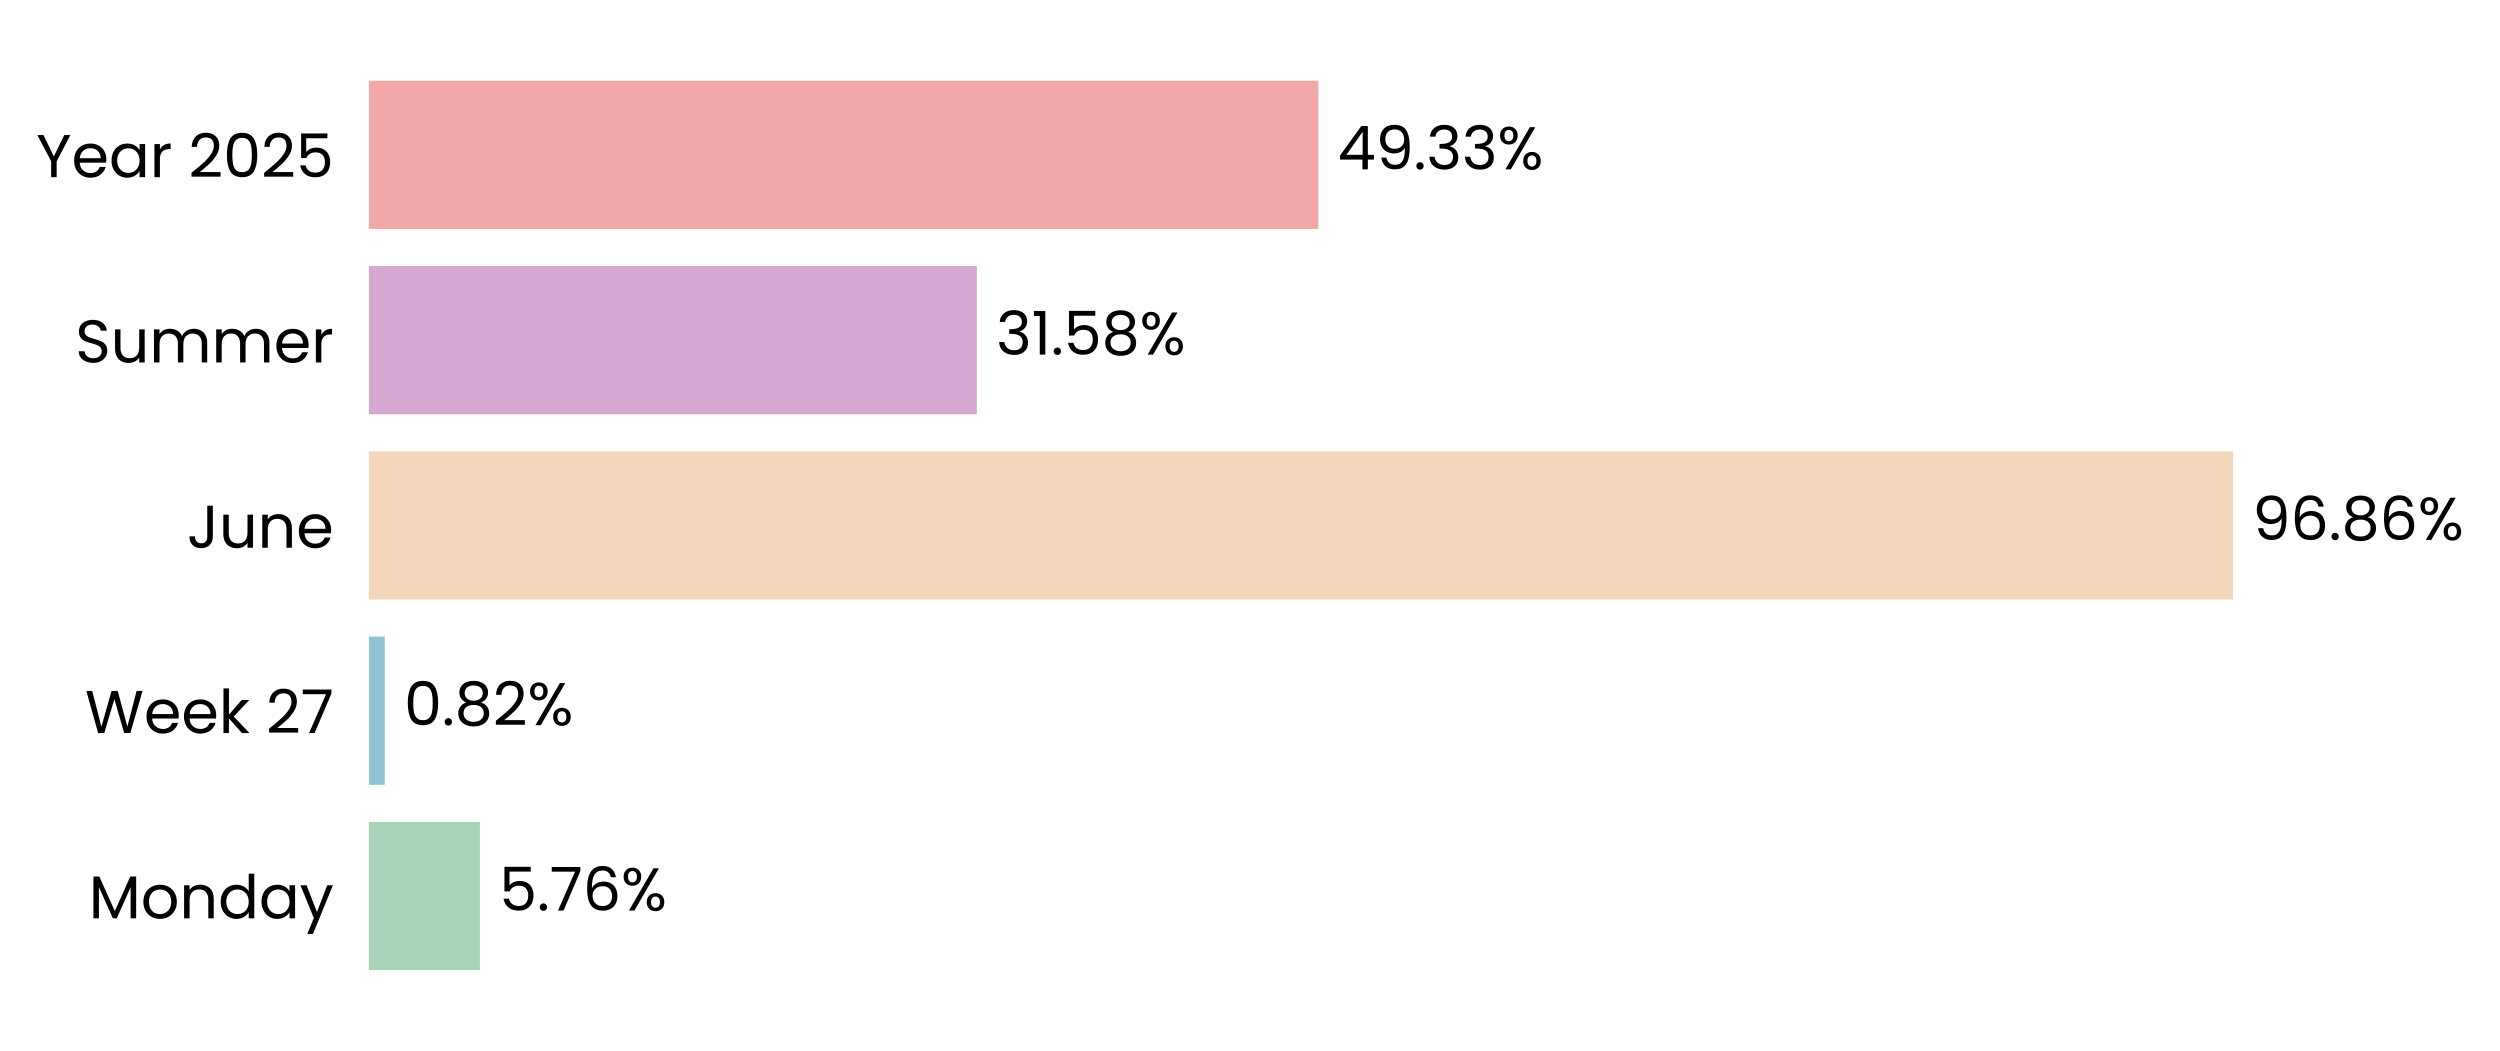
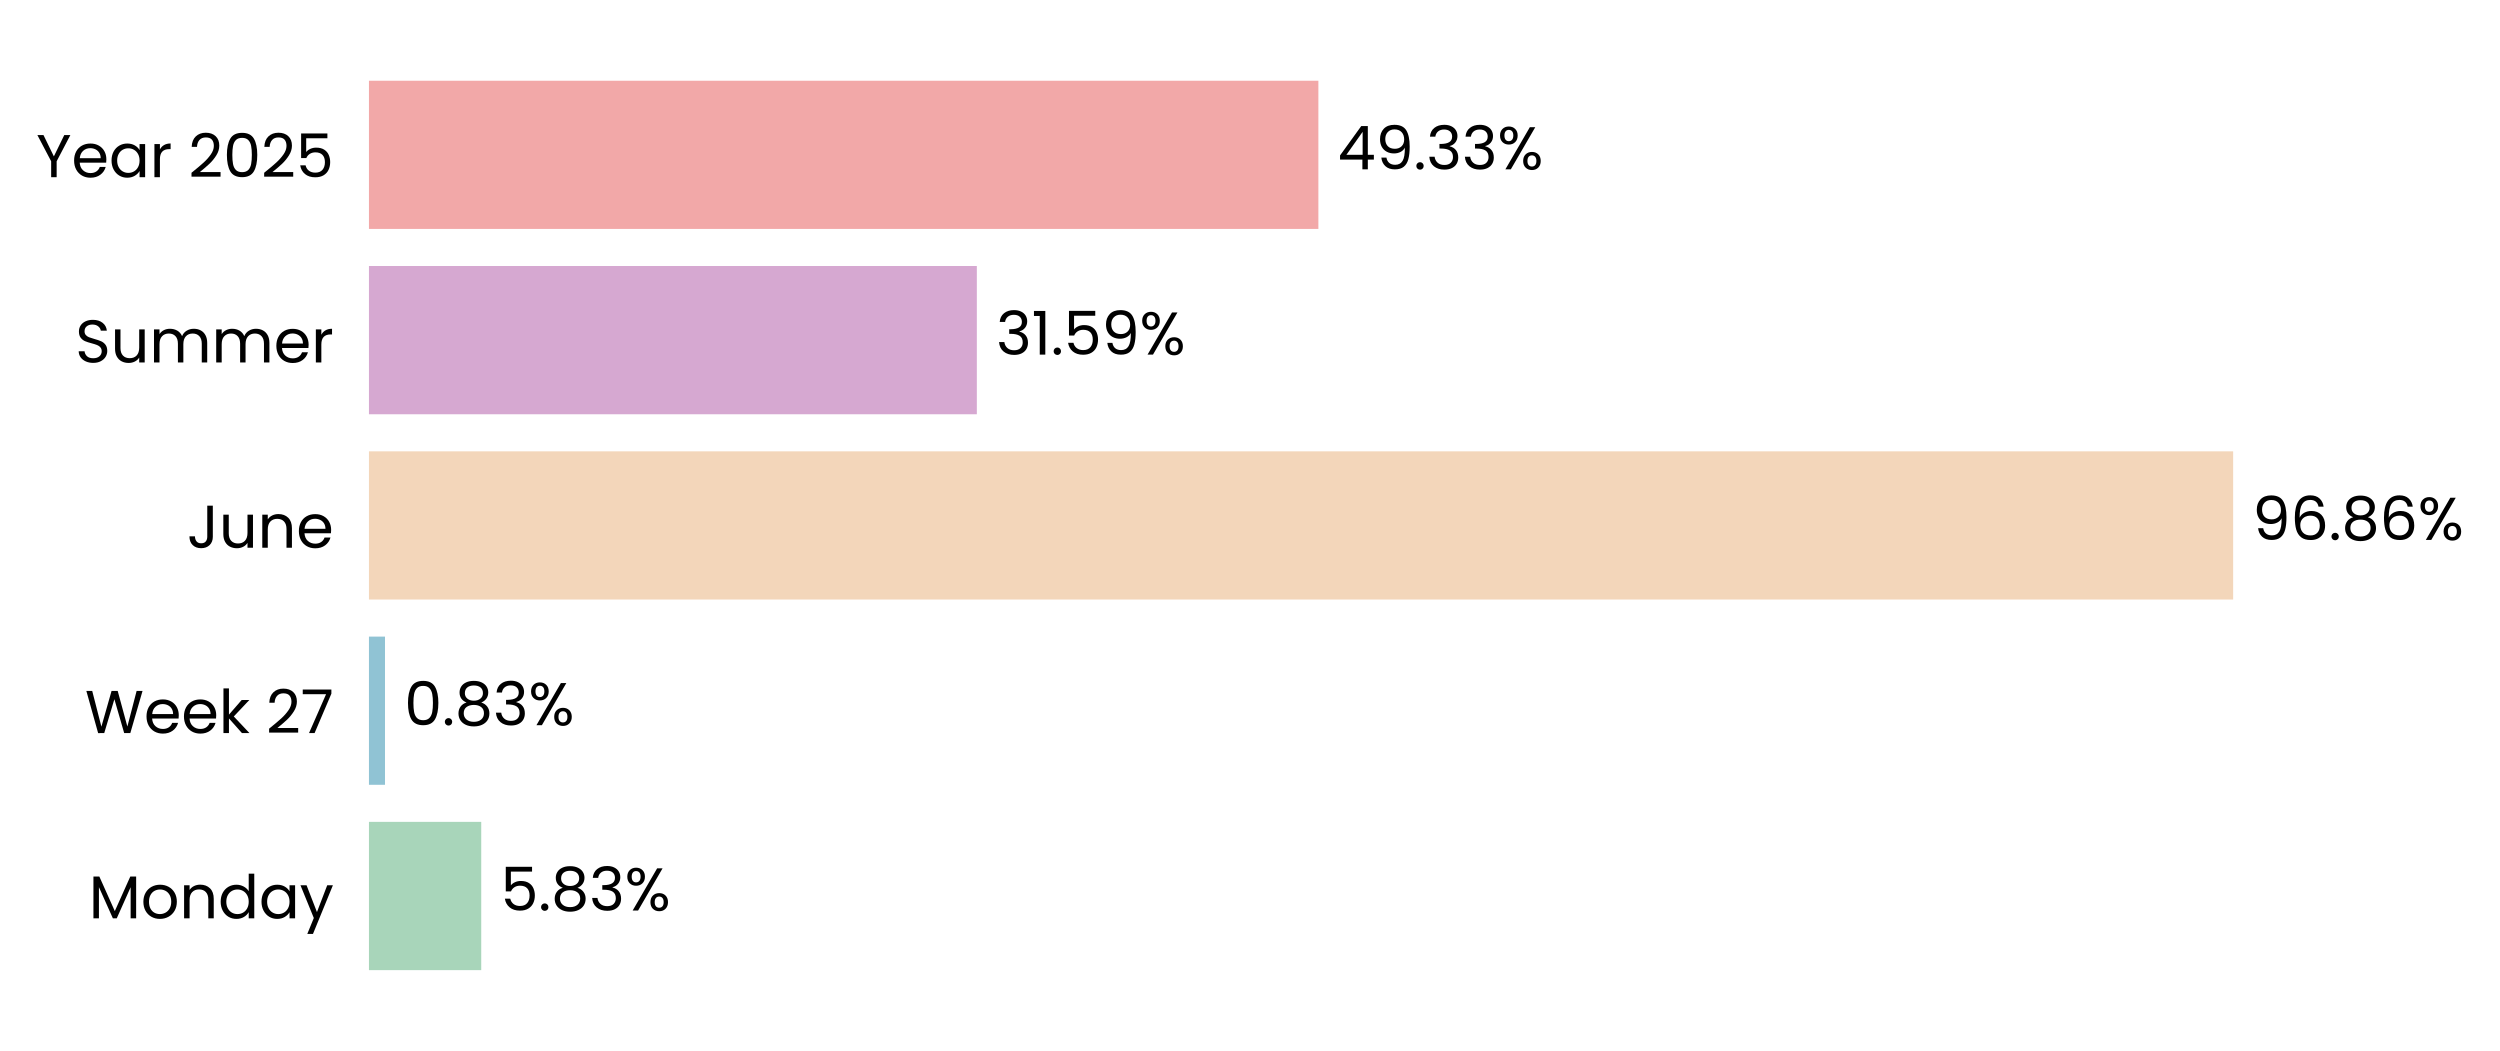
<svg xmlns="http://www.w3.org/2000/svg" xmlns:xlink="http://www.w3.org/1999/xlink" width="496.746pt" height="208.8pt" viewBox="0 0 496.746 208.8" version="1.1">
  <defs>
    <style type="text/css">*{stroke-linejoin: round; stroke-linecap: butt}</style>
  </defs>
  <g id="figure_1">
    <g id="patch_1">
      <path d="M 0 208.8  L 496.746 208.8  L 496.746 0  L 0 0  L 0 208.8  z " style="fill: none" />
    </g>
    <g id="axes_1">
      <g id="patch_2">
-         <path d="M 73.311 201.6  L 455.735 201.6  L 455.735 7.2  L 73.311 7.2  L 73.311 201.6  z " style="fill: none" />
+         <path d="M 73.311 201.6  L 455.726 201.6  L 455.726 7.2  L 73.311 7.2  L 73.311 201.6  z " style="fill: none" />
      </g>
      <g id="patch_3">
-         <path d="M 73.311 192.764  L 95.354 192.764  L 95.354 163.309  L 73.311 163.309  z " clip-path="url(#p1f881c6a84)" style="fill: #a8d5ba" />
+         <path d="M 73.311 192.764  L 95.619 192.764  L 95.619 163.309  L 73.311 163.309  z " clip-path="url(#pfde5958e00)" style="fill: #a8d5ba" />
      </g>
      <g id="patch_4">
-         <path d="M 73.311 155.945  L 76.46 155.945  L 76.46 126.491  L 73.311 126.491  z " clip-path="url(#p1f881c6a84)" style="fill: #90c3d4" />
+         <path d="M 73.311 155.945  L 76.498 155.945  L 76.498 126.491  L 73.311 126.491  z " clip-path="url(#pfde5958e00)" style="fill: #90c3d4" />
      </g>
      <g id="patch_5">
-         <path d="M 73.311 119.127  L 443.722 119.127  L 443.722 89.673  L 73.311 89.673  z " clip-path="url(#p1f881c6a84)" style="fill: #f3d6ba" />
+         <path d="M 73.311 119.127  L 443.722 119.127  L 443.722 89.673  L 73.311 89.673  z " clip-path="url(#pfde5958e00)" style="fill: #f3d6ba" />
      </g>
      <g id="patch_6">
-         <path d="M 73.311 82.309  L 194.097 82.309  L 194.097 52.855  L 73.311 52.855  z " clip-path="url(#p1f881c6a84)" style="fill: #d6a8d1" />
+         <path d="M 73.311 82.309  L 194.097 82.309  L 194.097 52.855  L 73.311 52.855  z " clip-path="url(#pfde5958e00)" style="fill: #d6a8d1" />
      </g>
      <g id="patch_7">
-         <path d="M 73.311 45.491  L 261.964 45.491  L 261.964 16.036  L 73.311 16.036  z " clip-path="url(#p1f881c6a84)" style="fill: #f2a8a8" />
+         <path d="M 73.311 45.491  L 261.96 45.491  L 261.96 16.036  L 73.311 16.036  z " clip-path="url(#pfde5958e00)" style="fill: #f2a8a8" />
      </g>
      <g id="matplotlib.axis_1">
        <g id="ytick_1">
          <g id="text_1">
            <g transform="translate(17.64187 182.4764) scale(0.12 -0.12)">
              <defs>
                <path id="Poppins-Regular-4d" d="M 5018 4429  L 5018 0  L 4435 0  L 4435 3302  L 2963 0  L 2554 0  L 1075 3309  L 1075 0  L 493 0  L 493 4429  L 1120 4429  L 2758 768  L 4397 4429  L 5018 4429  z " transform="scale(0.015625)" />
                <path id="Poppins-Regular-6f" d="M 2022 -58  Q 1530 -58 1130 166  Q 730 390 502 803  Q 275 1216 275 1760  Q 275 2298 508 2710  Q 742 3123 1145 3344  Q 1549 3565 2048 3565  Q 2547 3565 2950 3344  Q 3354 3123 3587 2713  Q 3821 2304 3821 1760  Q 3821 1216 3581 803  Q 3341 390 2931 166  Q 2522 -58 2022 -58  z M 2022 454  Q 2336 454 2611 601  Q 2886 749 3056 1043  Q 3226 1338 3226 1760  Q 3226 2182 3059 2476  Q 2893 2771 2624 2915  Q 2355 3059 2042 3059  Q 1722 3059 1456 2915  Q 1190 2771 1030 2476  Q 870 2182 870 1760  Q 870 1331 1027 1036  Q 1184 742 1446 598  Q 1709 454 2022 454  z " transform="scale(0.015625)" />
                <path id="Poppins-Regular-6e" d="M 2202 3571  Q 2842 3571 3238 3184  Q 3635 2797 3635 2067  L 3635 0  L 3059 0  L 3059 1984  Q 3059 2509 2796 2787  Q 2534 3066 2080 3066  Q 1619 3066 1347 2778  Q 1075 2490 1075 1939  L 1075 0  L 493 0  L 493 3507  L 1075 3507  L 1075 3008  Q 1248 3277 1545 3424  Q 1843 3571 2202 3571  z " transform="scale(0.015625)" />
                <path id="Poppins-Regular-64" d="M 275 1766  Q 275 2304 492 2710  Q 710 3117 1091 3341  Q 1472 3565 1946 3565  Q 2355 3565 2707 3376  Q 3059 3187 3245 2880  L 3245 4736  L 3834 4736  L 3834 0  L 3245 0  L 3245 659  Q 3072 346 2733 144  Q 2394 -58 1939 -58  Q 1472 -58 1091 172  Q 710 403 492 819  Q 275 1235 275 1766  z M 3245 1760  Q 3245 2157 3085 2451  Q 2925 2746 2653 2902  Q 2381 3059 2054 3059  Q 1728 3059 1459 2905  Q 1190 2752 1030 2457  Q 870 2163 870 1766  Q 870 1363 1030 1065  Q 1190 768 1459 611  Q 1728 454 2054 454  Q 2381 454 2653 611  Q 2925 768 3085 1065  Q 3245 1363 3245 1760  z " transform="scale(0.015625)" />
                <path id="Poppins-Regular-61" d="M 275 1766  Q 275 2304 492 2710  Q 710 3117 1091 3341  Q 1472 3565 1939 3565  Q 2400 3565 2739 3366  Q 3078 3168 3245 2867  L 3245 3507  L 3834 3507  L 3834 0  L 3245 0  L 3245 653  Q 3072 346 2729 144  Q 2387 -58 1933 -58  Q 1466 -58 1088 172  Q 710 403 492 819  Q 275 1235 275 1766  z M 3245 1760  Q 3245 2157 3085 2451  Q 2925 2746 2653 2902  Q 2381 3059 2054 3059  Q 1728 3059 1459 2905  Q 1190 2752 1030 2457  Q 870 2163 870 1766  Q 870 1363 1030 1065  Q 1190 768 1459 611  Q 1728 454 2054 454  Q 2381 454 2653 611  Q 2925 768 3085 1065  Q 3245 1363 3245 1760  z " transform="scale(0.015625)" />
                <path id="Poppins-Regular-79" d="M 3514 3507  L 1402 -1651  L 800 -1651  L 1491 38  L 77 3507  L 723 3507  L 1824 666  L 2912 3507  L 3514 3507  z " transform="scale(0.015625)" />
              </defs>
              <use xlink:href="#Poppins-Regular-4d" />
              <use xlink:href="#Poppins-Regular-6f" transform="translate(86.09999 0)" />
              <use xlink:href="#Poppins-Regular-6e" transform="translate(150.1 0)" />
              <use xlink:href="#Poppins-Regular-64" transform="translate(214.1 0)" />
              <use xlink:href="#Poppins-Regular-61" transform="translate(281.7 0)" />
              <use xlink:href="#Poppins-Regular-79" transform="translate(349.2999 0)" />
            </g>
          </g>
        </g>
        <g id="ytick_2">
          <g id="text_2">
            <g transform="translate(16.88437 145.6582) scale(0.12 -0.12)">
              <defs>
                <path id="Poppins-Regular-57" d="M 6099 4461  L 4806 0  L 4154 0  L 3117 3590  L 2042 0  L 1395 -6  L 147 4461  L 768 4461  L 1741 678  L 2816 4461  L 3469 4461  L 4493 691  L 5472 4461  L 6099 4461  z " transform="scale(0.015625)" />
                <path id="Poppins-Regular-65" d="M 3693 1888  Q 3693 1722 3674 1536  L 870 1536  Q 902 1018 1225 726  Q 1549 435 2010 435  Q 2387 435 2640 611  Q 2893 787 2995 1082  L 3622 1082  Q 3482 576 3059 259  Q 2637 -58 2010 -58  Q 1510 -58 1116 166  Q 723 390 499 803  Q 275 1216 275 1760  Q 275 2304 492 2713  Q 710 3123 1104 3344  Q 1498 3565 2010 3565  Q 2509 3565 2893 3347  Q 3277 3130 3485 2749  Q 3693 2368 3693 1888  z M 3091 2010  Q 3091 2342 2944 2582  Q 2797 2822 2544 2947  Q 2291 3072 1984 3072  Q 1542 3072 1232 2790  Q 922 2509 877 2010  L 3091 2010  z " transform="scale(0.015625)" />
                <path id="Poppins-Regular-6b" d="M 2451 0  L 1075 1549  L 1075 0  L 493 0  L 493 4736  L 1075 4736  L 1075 1952  L 2426 3507  L 3238 3507  L 1587 1760  L 3245 0  L 2451 0  z " transform="scale(0.015625)" />
                <path id="Poppins-Regular-20" transform="scale(0.015625)" />
                <path id="Poppins-Regular-32" d="M 326 467  Q 1139 1120 1600 1539  Q 2061 1958 2377 2416  Q 2694 2874 2694 3315  Q 2694 3731 2492 3971  Q 2291 4211 1843 4211  Q 1408 4211 1168 3939  Q 928 3667 909 3213  L 346 3213  Q 371 3930 780 4320  Q 1190 4710 1837 4710  Q 2496 4710 2883 4345  Q 3270 3981 3270 3341  Q 3270 2810 2953 2307  Q 2637 1805 2233 1424  Q 1830 1043 1203 538  L 3405 538  L 3405 51  L 326 51  L 326 467  z " transform="scale(0.015625)" />
                <path id="Poppins-Regular-37" d="M 3245 4173  L 1466 0  L 877 0  L 2682 4115  L 211 4115  L 211 4614  L 3245 4614  L 3245 4173  z " transform="scale(0.015625)" />
              </defs>
              <use xlink:href="#Poppins-Regular-57" />
              <use xlink:href="#Poppins-Regular-65" transform="translate(97.59999 0)" />
              <use xlink:href="#Poppins-Regular-65" transform="translate(159.6 0)" />
              <use xlink:href="#Poppins-Regular-6b" transform="translate(221.6 0)" />
              <use xlink:href="#Poppins-Regular-20" transform="translate(273.0999 0)" />
              <use xlink:href="#Poppins-Regular-32" transform="translate(299.7999 0)" />
              <use xlink:href="#Poppins-Regular-37" transform="translate(357.2999 0)" />
            </g>
          </g>
        </g>
        <g id="ytick_3">
          <g id="text_3">
            <g transform="translate(37.15125 108.84) scale(0.12 -0.12)">
              <defs>
                <path id="Poppins-Regular-4a" d="M 2739 4461  L 2739 1165  Q 2739 614 2400 284  Q 2061 -45 1504 -45  Q 941 -45 601 291  Q 262 627 262 1210  L 845 1210  Q 851 883 1014 678  Q 1178 474 1504 474  Q 1830 474 1990 669  Q 2150 864 2150 1165  L 2150 4461  L 2739 4461  z " transform="scale(0.015625)" />
                <path id="Poppins-Regular-75" d="M 3603 3507  L 3603 0  L 3021 0  L 3021 518  Q 2854 250 2556 99  Q 2259 -51 1901 -51  Q 1491 -51 1164 118  Q 838 288 649 627  Q 461 966 461 1453  L 461 3507  L 1037 3507  L 1037 1530  Q 1037 1011 1299 732  Q 1562 454 2016 454  Q 2483 454 2752 742  Q 3021 1030 3021 1581  L 3021 3507  L 3603 3507  z " transform="scale(0.015625)" />
              </defs>
              <use xlink:href="#Poppins-Regular-4a" />
              <use xlink:href="#Poppins-Regular-75" transform="translate(52.99999 0)" />
              <use xlink:href="#Poppins-Regular-6e" transform="translate(117 0)" />
              <use xlink:href="#Poppins-Regular-65" transform="translate(181 0)" />
            </g>
          </g>
        </g>
        <g id="ytick_4">
          <g id="text_4">
            <g transform="translate(14.95125 72.02182) scale(0.12 -0.12)">
              <defs>
                <path id="Poppins-Regular-53" d="M 1907 -45  Q 1466 -45 1117 112  Q 768 269 569 547  Q 371 826 365 1190  L 986 1190  Q 1018 877 1245 662  Q 1472 448 1907 448  Q 2323 448 2563 656  Q 2803 864 2803 1190  Q 2803 1446 2662 1606  Q 2522 1766 2310 1849  Q 2099 1933 1741 2029  Q 1299 2144 1033 2259  Q 768 2374 579 2620  Q 390 2867 390 3283  Q 390 3648 576 3929  Q 762 4211 1098 4364  Q 1434 4518 1869 4518  Q 2496 4518 2896 4204  Q 3296 3891 3347 3373  L 2707 3373  Q 2675 3629 2438 3824  Q 2202 4019 1811 4019  Q 1446 4019 1216 3830  Q 986 3642 986 3302  Q 986 3059 1123 2905  Q 1261 2752 1462 2672  Q 1664 2592 2029 2490  Q 2470 2368 2739 2249  Q 3008 2131 3200 1884  Q 3392 1638 3392 1216  Q 3392 890 3219 602  Q 3046 314 2707 134  Q 2368 -45 1907 -45  z " transform="scale(0.015625)" />
                <path id="Poppins-Regular-6d" d="M 4710 3571  Q 5120 3571 5440 3401  Q 5760 3232 5945 2893  Q 6131 2554 6131 2067  L 6131 0  L 5555 0  L 5555 1984  Q 5555 2509 5296 2787  Q 5037 3066 4595 3066  Q 4141 3066 3872 2774  Q 3603 2483 3603 1933  L 3603 0  L 3027 0  L 3027 1984  Q 3027 2509 2768 2787  Q 2509 3066 2067 3066  Q 1613 3066 1344 2774  Q 1075 2483 1075 1933  L 1075 0  L 493 0  L 493 3507  L 1075 3507  L 1075 3002  Q 1248 3277 1539 3424  Q 1830 3571 2182 3571  Q 2624 3571 2963 3372  Q 3302 3174 3469 2790  Q 3616 3162 3955 3366  Q 4294 3571 4710 3571  z " transform="scale(0.015625)" />
                <path id="Poppins-Regular-72" d="M 1075 2938  Q 1229 3238 1513 3404  Q 1798 3571 2208 3571  L 2208 2970  L 2054 2970  Q 1075 2970 1075 1907  L 1075 0  L 493 0  L 493 3507  L 1075 3507  L 1075 2938  z " transform="scale(0.015625)" />
              </defs>
              <use xlink:href="#Poppins-Regular-53" />
              <use xlink:href="#Poppins-Regular-75" transform="translate(58.7 0)" />
              <use xlink:href="#Poppins-Regular-6d" transform="translate(122.7 0)" />
              <use xlink:href="#Poppins-Regular-6d" transform="translate(225.7 0)" />
              <use xlink:href="#Poppins-Regular-65" transform="translate(328.7 0)" />
              <use xlink:href="#Poppins-Regular-72" transform="translate(390.6999 0)" />
            </g>
          </g>
        </g>
        <g id="ytick_5">
          <g id="text_5">
            <g transform="translate(7.2 35.20364) scale(0.12 -0.12)">
              <defs>
                <path id="Poppins-Regular-59" d="M 3616 4461  L 2163 1683  L 2163 0  L 1581 0  L 1581 1683  L 122 4461  L 768 4461  L 1869 2202  L 2970 4461  L 3616 4461  z " transform="scale(0.015625)" />
                <path id="Poppins-Regular-30" d="M 397 2362  Q 397 3462 755 4080  Q 1114 4698 2010 4698  Q 2899 4698 3257 4080  Q 3616 3462 3616 2362  Q 3616 1242 3257 621  Q 2899 0 2010 0  Q 1114 0 755 621  Q 397 1242 397 2362  z M 3040 2362  Q 3040 2918 2966 3305  Q 2893 3693 2665 3929  Q 2438 4166 2010 4166  Q 1574 4166 1347 3929  Q 1120 3693 1046 3305  Q 973 2918 973 2362  Q 973 1786 1046 1395  Q 1120 1005 1347 768  Q 1574 531 2010 531  Q 2438 531 2665 768  Q 2893 1005 2966 1395  Q 3040 1786 3040 2362  z " transform="scale(0.015625)" />
                <path id="Poppins-Regular-35" d="M 3347 4122  L 1101 4122  L 1101 2662  Q 1248 2867 1536 2998  Q 1824 3130 2157 3130  Q 2688 3130 3021 2909  Q 3354 2688 3498 2339  Q 3642 1990 3642 1600  Q 3642 1139 3469 774  Q 3296 410 2941 198  Q 2586 -13 2061 -13  Q 1389 -13 973 332  Q 557 678 467 1254  L 1037 1254  Q 1120 890 1389 685  Q 1658 480 2067 480  Q 2573 480 2829 784  Q 3085 1088 3085 1587  Q 3085 2086 2829 2358  Q 2573 2630 2074 2630  Q 1734 2630 1481 2467  Q 1229 2304 1114 2022  L 563 2022  L 563 4634  L 3347 4634  L 3347 4122  z " transform="scale(0.015625)" />
              </defs>
              <use xlink:href="#Poppins-Regular-59" />
              <use xlink:href="#Poppins-Regular-65" transform="translate(58.39999 0)" />
              <use xlink:href="#Poppins-Regular-61" transform="translate(120.4 0)" />
              <use xlink:href="#Poppins-Regular-72" transform="translate(188 0)" />
              <use xlink:href="#Poppins-Regular-20" transform="translate(225.3 0)" />
              <use xlink:href="#Poppins-Regular-32" transform="translate(252 0)" />
              <use xlink:href="#Poppins-Regular-30" transform="translate(309.4999 0)" />
              <use xlink:href="#Poppins-Regular-32" transform="translate(372.2999 0)" />
              <use xlink:href="#Poppins-Regular-35" transform="translate(429.7999 0)" />
            </g>
          </g>
        </g>
      </g>
      <g id="text_6">
-         <g transform="translate(99.17795 180.9164) scale(0.12 -0.12)">
+         <g transform="translate(99.44291 180.9164) scale(0.12 -0.12)">
          <defs>
            <path id="Poppins-Regular-2e" d="M 678 -38  Q 512 -38 397 77  Q 282 192 282 358  Q 282 525 397 640  Q 512 755 678 755  Q 838 755 950 640  Q 1062 525 1062 358  Q 1062 192 950 77  Q 838 -38 678 -38  z " transform="scale(0.015625)" />
-             <path id="Poppins-Regular-36" d="M 2976 3526  Q 2835 4237 2099 4237  Q 1530 4237 1248 3798  Q 966 3360 973 2355  Q 1120 2688 1462 2877  Q 1805 3066 2227 3066  Q 2886 3066 3280 2656  Q 3674 2246 3674 1523  Q 3674 1088 3504 742  Q 3334 397 2992 192  Q 2650 -13 2163 -13  Q 1504 -13 1133 281  Q 762 576 614 1094  Q 467 1613 467 2374  Q 467 4723 2106 4723  Q 2733 4723 3091 4384  Q 3450 4045 3514 3526  L 2976 3526  z M 2106 2573  Q 1830 2573 1587 2461  Q 1344 2349 1193 2121  Q 1043 1894 1043 1568  Q 1043 1082 1324 778  Q 1606 474 2131 474  Q 2579 474 2844 752  Q 3110 1030 3110 1504  Q 3110 2003 2854 2288  Q 2598 2573 2106 2573  z " transform="scale(0.015625)" />
+             <path id="Poppins-Regular-38" d="M 1242 2406  Q 883 2547 691 2816  Q 499 3085 499 3469  Q 499 3814 672 4092  Q 845 4371 1187 4534  Q 1530 4698 2016 4698  Q 2502 4698 2844 4534  Q 3187 4371 3363 4092  Q 3539 3814 3539 3469  Q 3539 3098 3340 2819  Q 3142 2541 2797 2406  Q 3194 2285 3427 1981  Q 3661 1677 3661 1248  Q 3661 832 3456 521  Q 3251 211 2876 41  Q 2502 -128 2016 -128  Q 1530 -128 1162 41  Q 794 211 589 521  Q 384 832 384 1248  Q 384 1677 614 1984  Q 845 2291 1242 2406  z M 2976 3398  Q 2976 3789 2720 4000  Q 2464 4211 2016 4211  Q 1574 4211 1318 4000  Q 1062 3789 1062 3392  Q 1062 3034 1328 2816  Q 1594 2598 2016 2598  Q 2445 2598 2710 2819  Q 2976 3040 2976 3398  z M 2016 2150  Q 1542 2150 1241 1929  Q 941 1709 941 1267  Q 941 858 1232 608  Q 1523 358 2016 358  Q 2509 358 2797 608  Q 3085 858 3085 1267  Q 3085 1696 2790 1923  Q 2496 2150 2016 2150  z " transform="scale(0.015625)" />
+             <path id="Poppins-Regular-33" d="M 384 3462  Q 429 4051 838 4384  Q 1248 4717 1901 4717  Q 2336 4717 2653 4560  Q 2970 4403 3133 4134  Q 3296 3866 3296 3526  Q 3296 3130 3069 2842  Q 2842 2554 2477 2470  L 2477 2438  Q 2893 2336 3136 2035  Q 3379 1734 3379 1248  Q 3379 883 3212 592  Q 3046 301 2713 134  Q 2381 -32 1914 -32  Q 1235 -32 800 323  Q 365 678 314 1331  L 877 1331  Q 922 947 1190 704  Q 1459 461 1907 461  Q 2355 461 2588 694  Q 2822 928 2822 1299  Q 2822 1779 2502 1990  Q 2182 2202 1536 2202  L 1389 2202  L 1389 2688  L 1542 2688  Q 2131 2694 2432 2883  Q 2733 3072 2733 3469  Q 2733 3808 2512 4013  Q 2291 4218 1882 4218  Q 1485 4218 1241 4013  Q 998 3808 954 3462  L 384 3462  z " transform="scale(0.015625)" />
            <path id="Poppins-Regular-25" d="M 269 3584  Q 269 4019 531 4278  Q 794 4538 1203 4538  Q 1613 4538 1875 4278  Q 2138 4019 2138 3584  Q 2138 3142 1875 2883  Q 1613 2624 1203 2624  Q 794 2624 531 2883  Q 269 3142 269 3584  z M 4006 4467  L 1414 0  L 838 0  L 3430 4467  L 4006 4467  z M 1203 4179  Q 986 4179 861 4028  Q 736 3878 736 3584  Q 736 3290 861 3136  Q 986 2982 1203 2982  Q 1421 2982 1549 3139  Q 1677 3296 1677 3584  Q 1677 3878 1549 4028  Q 1421 4179 1203 4179  z M 2720 883  Q 2720 1325 2982 1584  Q 3245 1843 3654 1843  Q 4064 1843 4323 1584  Q 4582 1325 4582 883  Q 4582 448 4323 185  Q 4064 -77 3654 -77  Q 3245 -77 2982 182  Q 2720 442 2720 883  z M 3648 1478  Q 3430 1478 3302 1328  Q 3174 1178 3174 883  Q 3174 595 3302 444  Q 3430 294 3648 294  Q 3866 294 3994 444  Q 4122 595 4122 883  Q 4122 1178 3994 1328  Q 3866 1478 3648 1478  z " transform="scale(0.015625)" />
          </defs>
          <use xlink:href="#Poppins-Regular-35" />
          <use xlink:href="#Poppins-Regular-2e" transform="translate(62.79999 0)" />
-           <use xlink:href="#Poppins-Regular-37" transform="translate(83.79997 0)" />
-           <use xlink:href="#Poppins-Regular-36" transform="translate(138.4 0)" />
-           <use xlink:href="#Poppins-Regular-25" transform="translate(201.8999 0)" />
+           <use xlink:href="#Poppins-Regular-38" transform="translate(83.79997 0)" />
+           <use xlink:href="#Poppins-Regular-33" transform="translate(146.9 0)" />
+           <use xlink:href="#Poppins-Regular-25" transform="translate(205.8 0)" />
        </g>
      </g>
      <g id="text_7">
-         <g transform="translate(80.28441 144.0982) scale(0.12 -0.12)">
-           <defs>
-             <path id="Poppins-Regular-38" d="M 1242 2406  Q 883 2547 691 2816  Q 499 3085 499 3469  Q 499 3814 672 4092  Q 845 4371 1187 4534  Q 1530 4698 2016 4698  Q 2502 4698 2844 4534  Q 3187 4371 3363 4092  Q 3539 3814 3539 3469  Q 3539 3098 3340 2819  Q 3142 2541 2797 2406  Q 3194 2285 3427 1981  Q 3661 1677 3661 1248  Q 3661 832 3456 521  Q 3251 211 2876 41  Q 2502 -128 2016 -128  Q 1530 -128 1162 41  Q 794 211 589 521  Q 384 832 384 1248  Q 384 1677 614 1984  Q 845 2291 1242 2406  z M 2976 3398  Q 2976 3789 2720 4000  Q 2464 4211 2016 4211  Q 1574 4211 1318 4000  Q 1062 3789 1062 3392  Q 1062 3034 1328 2816  Q 1594 2598 2016 2598  Q 2445 2598 2710 2819  Q 2976 3040 2976 3398  z M 2016 2150  Q 1542 2150 1241 1929  Q 941 1709 941 1267  Q 941 858 1232 608  Q 1523 358 2016 358  Q 2509 358 2797 608  Q 3085 858 3085 1267  Q 3085 1696 2790 1923  Q 2496 2150 2016 2150  z " transform="scale(0.015625)" />
-           </defs>
+         <g transform="translate(80.32218 144.0982) scale(0.12 -0.12)">
          <use xlink:href="#Poppins-Regular-30" />
          <use xlink:href="#Poppins-Regular-2e" transform="translate(62.79999 0)" />
          <use xlink:href="#Poppins-Regular-38" transform="translate(83.79997 0)" />
-           <use xlink:href="#Poppins-Regular-32" transform="translate(146.9 0)" />
-           <use xlink:href="#Poppins-Regular-25" transform="translate(204.3999 0)" />
+           <use xlink:href="#Poppins-Regular-33" transform="translate(146.9 0)" />
+           <use xlink:href="#Poppins-Regular-25" transform="translate(205.8 0)" />
        </g>
      </g>
      <g id="text_8">
        <g transform="translate(447.5463 107.28) scale(0.12 -0.12)">
          <defs>
            <path id="Poppins-Regular-39" d="M 1146 1242  Q 1210 877 1443 678  Q 1677 480 2074 480  Q 2605 480 2857 896  Q 3110 1312 3098 2298  Q 2963 2010 2649 1846  Q 2336 1683 1952 1683  Q 1523 1683 1187 1859  Q 851 2035 659 2374  Q 467 2714 467 3194  Q 467 3878 864 4297  Q 1261 4717 1990 4717  Q 2886 4717 3248 4134  Q 3610 3552 3610 2400  Q 3610 1594 3466 1069  Q 3322 544 2979 269  Q 2637 -6 2042 -6  Q 1389 -6 1024 346  Q 659 698 608 1242  L 1146 1242  z M 2048 2176  Q 2477 2176 2752 2441  Q 3027 2707 3027 3162  Q 3027 3642 2758 3936  Q 2490 4230 2003 4230  Q 1555 4230 1289 3948  Q 1024 3667 1024 3206  Q 1024 2739 1286 2457  Q 1549 2176 2048 2176  z " transform="scale(0.015625)" />
+             <path id="Poppins-Regular-36" d="M 2976 3526  Q 2835 4237 2099 4237  Q 1530 4237 1248 3798  Q 966 3360 973 2355  Q 1120 2688 1462 2877  Q 1805 3066 2227 3066  Q 2886 3066 3280 2656  Q 3674 2246 3674 1523  Q 3674 1088 3504 742  Q 3334 397 2992 192  Q 2650 -13 2163 -13  Q 1504 -13 1133 281  Q 762 576 614 1094  Q 467 1613 467 2374  Q 467 4723 2106 4723  Q 2733 4723 3091 4384  Q 3450 4045 3514 3526  L 2976 3526  z M 2106 2573  Q 1830 2573 1587 2461  Q 1344 2349 1193 2121  Q 1043 1894 1043 1568  Q 1043 1082 1324 778  Q 1606 474 2131 474  Q 2579 474 2844 752  Q 3110 1030 3110 1504  Q 3110 2003 2854 2288  Q 2598 2573 2106 2573  z " transform="scale(0.015625)" />
          </defs>
          <use xlink:href="#Poppins-Regular-39" />
          <use xlink:href="#Poppins-Regular-36" transform="translate(62.99999 0)" />
          <use xlink:href="#Poppins-Regular-2e" transform="translate(126.5 0)" />
          <use xlink:href="#Poppins-Regular-38" transform="translate(147.5 0)" />
          <use xlink:href="#Poppins-Regular-36" transform="translate(210.5999 0)" />
          <use xlink:href="#Poppins-Regular-25" transform="translate(274.0999 0)" />
        </g>
      </g>
      <g id="text_9">
        <g transform="translate(197.9216 70.46182) scale(0.12 -0.12)">
          <defs>
-             <path id="Poppins-Regular-33" d="M 384 3462  Q 429 4051 838 4384  Q 1248 4717 1901 4717  Q 2336 4717 2653 4560  Q 2970 4403 3133 4134  Q 3296 3866 3296 3526  Q 3296 3130 3069 2842  Q 2842 2554 2477 2470  L 2477 2438  Q 2893 2336 3136 2035  Q 3379 1734 3379 1248  Q 3379 883 3212 592  Q 3046 301 2713 134  Q 2381 -32 1914 -32  Q 1235 -32 800 323  Q 365 678 314 1331  L 877 1331  Q 922 947 1190 704  Q 1459 461 1907 461  Q 2355 461 2588 694  Q 2822 928 2822 1299  Q 2822 1779 2502 1990  Q 2182 2202 1536 2202  L 1389 2202  L 1389 2688  L 1542 2688  Q 2131 2694 2432 2883  Q 2733 3072 2733 3469  Q 2733 3808 2512 4013  Q 2291 4218 1882 4218  Q 1485 4218 1241 4013  Q 998 3808 954 3462  L 384 3462  z " transform="scale(0.015625)" />
            <path id="Poppins-Regular-31" d="M 243 4096  L 243 4627  L 1446 4627  L 1446 0  L 858 0  L 858 4096  L 243 4096  z " transform="scale(0.015625)" />
          </defs>
          <use xlink:href="#Poppins-Regular-33" />
          <use xlink:href="#Poppins-Regular-31" transform="translate(58.89999 0)" />
          <use xlink:href="#Poppins-Regular-2e" transform="translate(90.89998 0)" />
          <use xlink:href="#Poppins-Regular-35" transform="translate(111.9 0)" />
-           <use xlink:href="#Poppins-Regular-38" transform="translate(174.7 0)" />
-           <use xlink:href="#Poppins-Regular-25" transform="translate(237.7999 0)" />
+           <use xlink:href="#Poppins-Regular-39" transform="translate(174.7 0)" />
+           <use xlink:href="#Poppins-Regular-25" transform="translate(237.6999 0)" />
        </g>
      </g>
      <g id="text_10">
-         <g transform="translate(265.7883 33.64364) scale(0.12 -0.12)">
+         <g transform="translate(265.7845 33.64364) scale(0.12 -0.12)">
          <defs>
            <path id="Poppins-Regular-34" d="M 256 1030  L 256 1472  L 2502 4582  L 3200 4582  L 3200 1536  L 3840 1536  L 3840 1030  L 3200 1030  L 3200 0  L 2624 0  L 2624 1030  L 256 1030  z M 2650 3974  L 928 1536  L 2650 1536  L 2650 3974  z " transform="scale(0.015625)" />
          </defs>
          <use xlink:href="#Poppins-Regular-34" />
          <use xlink:href="#Poppins-Regular-39" transform="translate(62.89999 0)" />
          <use xlink:href="#Poppins-Regular-2e" transform="translate(125.9 0)" />
          <use xlink:href="#Poppins-Regular-33" transform="translate(146.9 0)" />
          <use xlink:href="#Poppins-Regular-33" transform="translate(205.8 0)" />
          <use xlink:href="#Poppins-Regular-25" transform="translate(264.7 0)" />
        </g>
      </g>
    </g>
  </g>
  <defs>
-     <clipPath id="p1f881c6a84">
-       <rect x="73.311" y="7.2" width="382.424" height="194.4" />
+     <clipPath id="pfde5958e00">
+       <rect x="73.311" y="7.2" width="382.414" height="194.4" />
    </clipPath>
  </defs>
</svg>
